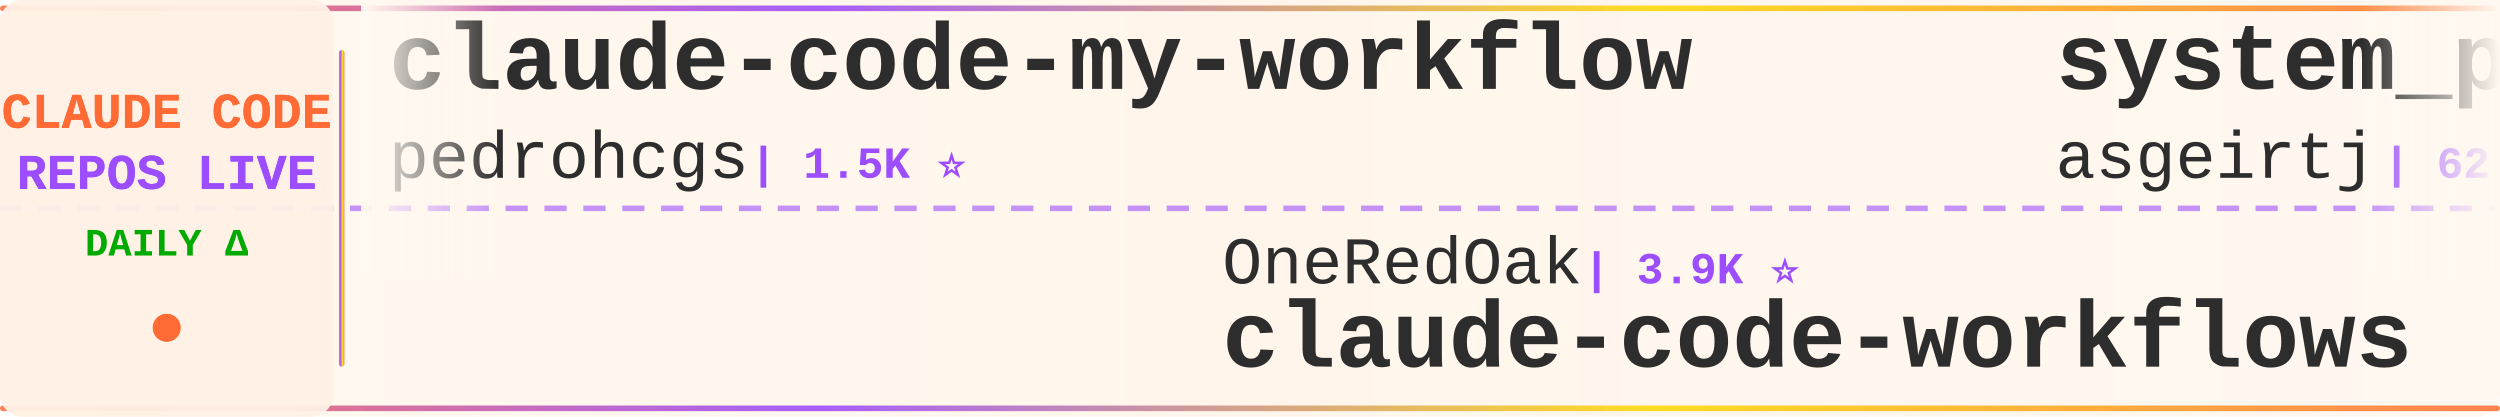
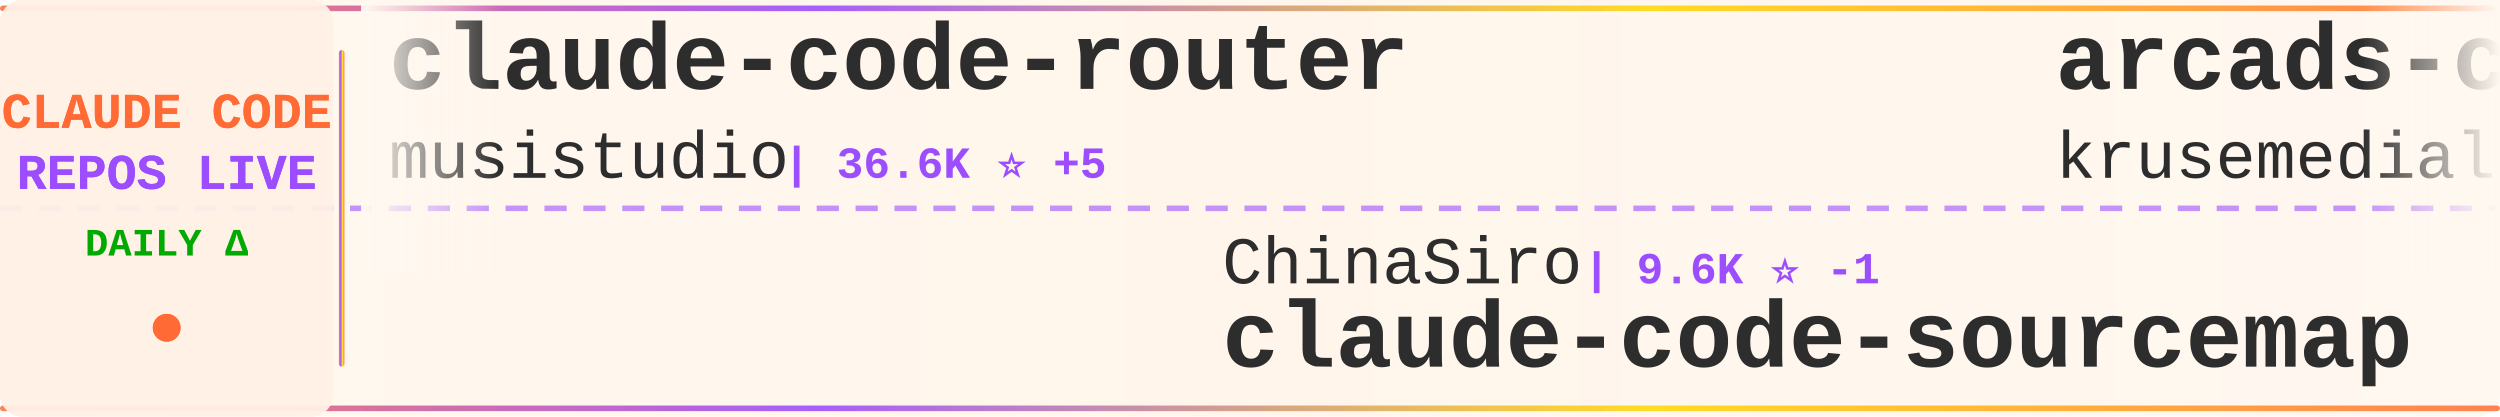
<svg xmlns="http://www.w3.org/2000/svg" width="900" height="150">
  <defs>
    <linearGradient id="tickerBg" x1="0%" y1="0%" x2="100%" y2="0%">
      <stop offset="0%" style="stop-color:#fff8f0;stop-opacity:0.98" />
      <stop offset="50%" style="stop-color:#fff5eb;stop-opacity:1" />
      <stop offset="100%" style="stop-color:#fff8f0;stop-opacity:0.98" />
    </linearGradient>
    <linearGradient id="borderGrad" x1="0%" y1="0%" x2="100%" y2="0%">
      <stop offset="0%" style="stop-color:#FF6B35;stop-opacity:0.85">
        <animate attributeName="stop-opacity" values="0.85;1;0.85" dur="2s" repeatCount="indefinite" />
      </stop>
      <stop offset="33%" style="stop-color:#9C4EFF;stop-opacity:0.9">
        <animate attributeName="stop-opacity" values="0.9;1;0.9" dur="2.2s" repeatCount="indefinite" />
      </stop>
      <stop offset="66%" style="stop-color:#FFD700;stop-opacity:0.85">
        <animate attributeName="stop-opacity" values="0.85;1;0.85" dur="1.8s" repeatCount="indefinite" />
      </stop>
      <stop offset="100%" style="stop-color:#FF6B35;stop-opacity:0.85">
        <animate attributeName="stop-opacity" values="0.85;1;0.85" dur="2s" repeatCount="indefinite" />
      </stop>
    </linearGradient>
    <filter id="textGlow">
      <feGaussianBlur stdDeviation="0.15" result="coloredBlur" />
      <feMerge>
        <feMergeNode in="coloredBlur" />
        <feMergeNode in="SourceGraphic" />
      </feMerge>
    </filter>
    <filter id="metricGlow">
      <feGaussianBlur stdDeviation="0.2" result="coloredBlur" />
      <feMerge>
        <feMergeNode in="coloredBlur" />
        <feMergeNode in="SourceGraphic" />
      </feMerge>
    </filter>
    <linearGradient id="leftFade" x1="0%" y1="0%" x2="100%" y2="0%">
      <stop offset="0%" style="stop-color:#fff8f0;stop-opacity:1" />
      <stop offset="100%" style="stop-color:#fff8f0;stop-opacity:0" />
    </linearGradient>
    <linearGradient id="rightFade" x1="0%" y1="0%" x2="100%" y2="0%">
      <stop offset="0%" style="stop-color:#fff8f0;stop-opacity:0" />
      <stop offset="100%" style="stop-color:#fff8f0;stop-opacity:1" />
    </linearGradient>
  </defs>
  <rect width="900" height="150" fill="url(#tickerBg)" rx="8" />
  <rect x="0" y="2" width="900" height="2" fill="url(#borderGrad)" rx="1" />
  <rect x="0" y="146" width="900" height="2" fill="url(#borderGrad)" rx="1" />
  <line x1="0" y1="75" x2="900" y2="75" stroke="#9C4EFF" stroke-width="2" stroke-dasharray="8 6" opacity="0.6" />
  <rect x="0" y="0" width="120" height="150" fill="#fff0e6" opacity="0.95" rx="8" />
  <text x="60" y="46" font-family="'Courier New', monospace" font-size="18" font-weight="bold" fill="#FF6B35" text-anchor="middle" filter="url(#textGlow)">
    CLAUDE CODE
  </text>
  <text x="60" y="68" font-family="'Courier New', monospace" font-size="18" font-weight="bold" fill="#9C4EFF" text-anchor="middle" filter="url(#textGlow)">
    REPOS LIVE
  </text>
  <text x="60" y="92" font-family="'Courier New', monospace" font-size="14" font-weight="bold" fill="#00aa00" text-anchor="middle">
    DAILY Δ
  </text>
  <circle cx="60" cy="118" r="5" fill="#FF6B35" filter="url(#metricGlow)">
    <animate attributeName="r" values="4;6;4" dur="1.5s" repeatCount="indefinite" />
    <animate attributeName="opacity" values="0.6;1;0.6" dur="1.5s" repeatCount="indefinite" />
  </circle>
  <rect x="122" y="18" width="2" height="114" fill="url(#borderGrad)" rx="1" />
  <clipPath id="tickerClip">
    <rect x="130" y="0" width="770" height="150" />
  </clipPath>
  <g clip-path="url(#tickerClip)">
    <g id="tickerItems">
      <animateTransform attributeName="transform" attributeType="XML" type="translate" from="0 0" to="-3000 0" dur="54s" repeatCount="indefinite" />
      <g transform="translate(0, 0)">
-         <text x="140" y="32" font-family="'Courier New', monospace" font-size="34" font-weight="bold" fill="#2d2d2d">claude-code-my-workflow</text>
-         <text x="140" y="64" font-family="'Courier New', monospace" font-size="24" font-weight="normal" fill="#2d2d2d" opacity="1.0">pedrohcgs</text>
-         <text x="270" y="64" font-family="'Courier New', monospace" font-size="16" font-weight="bold" fill="#9C4EFF"> | 1.5K ⭐</text>
+         <text x="140" y="32" font-family="'Courier New', monospace" font-size="34" font-weight="bold" fill="#2d2d2d">claude-code-router</text>
+         <text x="140" y="64" font-family="'Courier New', monospace" font-size="24" font-weight="normal" fill="#2d2d2d" opacity="1.0">musistudio</text>
+         <text x="282" y="64" font-family="'Courier New', monospace" font-size="16" font-weight="bold" fill="#9C4EFF"> | 36.6K ⭐ +5</text>
      </g>
      <g transform="translate(300, 0)">
-         <text x="140" y="102" font-family="'Courier New', monospace" font-size="24" font-weight="normal" fill="#2d2d2d" opacity="1.0">OneRedOak</text>
-         <text x="270" y="102" font-family="'Courier New', monospace" font-size="16" font-weight="bold" fill="#9C4EFF"> | 3.9K ⭐</text>
-         <text x="140" y="132" font-family="'Courier New', monospace" font-size="34" font-weight="bold" fill="#2d2d2d">claude-code-workflows</text>
+         <text x="140" y="102" font-family="'Courier New', monospace" font-size="24" font-weight="normal" fill="#2d2d2d" opacity="1.0">ChinaSiro</text>
+         <text x="270" y="102" font-family="'Courier New', monospace" font-size="16" font-weight="bold" fill="#9C4EFF"> | 9.6K ⭐ -1</text>
+         <text x="140" y="132" font-family="'Courier New', monospace" font-size="34" font-weight="bold" fill="#2d2d2d">claude-code-sourcemap</text>
      </g>
      <g transform="translate(600, 0)">
+         <text x="140" y="32" font-family="'Courier New', monospace" font-size="34" font-weight="bold" fill="#2d2d2d">arcads-claude-code</text>
+         <text x="140" y="64" font-family="'Courier New', monospace" font-size="24" font-weight="normal" fill="#2d2d2d" opacity="1.0">krusemediallc</text>
+         <text x="318" y="64" font-family="'Courier New', monospace" font-size="16" font-weight="bold" fill="#9C4EFF"> | 1.1K ⭐ +7</text>
+       </g>
+       <g transform="translate(900, 0)">
+         <text x="140" y="102" font-family="'Courier New', monospace" font-size="24" font-weight="normal" fill="#2d2d2d" opacity="1.0">VoltAgent</text>
+         <text x="270" y="102" font-family="'Courier New', monospace" font-size="16" font-weight="bold" fill="#9C4EFF"> | 24.2K ⭐ +5</text>
+         <text x="140" y="132" font-family="'Courier New', monospace" font-size="34" font-weight="bold" fill="#2d2d2d">awesome-claude-code-suba...</text>
+       </g>
+       <g transform="translate(1200, 0)">
+         <text x="140" y="32" font-family="'Courier New', monospace" font-size="34" font-weight="bold" fill="#2d2d2d">claude-code-ultimate-gui...</text>
+         <text x="140" y="64" font-family="'Courier New', monospace" font-size="24" font-weight="normal" fill="#2d2d2d" opacity="1.0">FlorianBruniaux</text>
+         <text x="342" y="64" font-family="'Courier New', monospace" font-size="16" font-weight="bold" fill="#9C4EFF"> | 5.7K ⭐</text>
+       </g>
+       <g transform="translate(1500, 0)">
+         <text x="140" y="102" font-family="'Courier New', monospace" font-size="24" font-weight="normal" fill="#2d2d2d" opacity="1.0">guanshan</text>
+         <text x="258" y="102" font-family="'Courier New', monospace" font-size="16" font-weight="bold" fill="#9C4EFF"> | 61 ⭐</text>
+         <text x="140" y="132" font-family="'Courier New', monospace" font-size="34" font-weight="bold" fill="#2d2d2d">ClaudeCode</text>
+       </g>
+       <g transform="translate(1800, 0)">
        <text x="140" y="32" font-family="'Courier New', monospace" font-size="34" font-weight="bold" fill="#2d2d2d">system_prompts_leaks</text>
        <text x="140" y="64" font-family="'Courier New', monospace" font-size="24" font-weight="normal" fill="#2d2d2d" opacity="1.0">asgeirtj</text>
-         <text x="258" y="64" font-family="'Courier New', monospace" font-size="16" font-weight="bold" fill="#9C4EFF"> | 62.7K ⭐ +13</text>
-       </g>
-       <g transform="translate(900, 0)">
-         <text x="140" y="102" font-family="'Courier New', monospace" font-size="24" font-weight="normal" fill="#2d2d2d" opacity="1.0">lorryjovens-hub</text>
-         <text x="342" y="102" font-family="'Courier New', monospace" font-size="16" font-weight="bold" fill="#9C4EFF"> | 1.7K ⭐</text>
-         <text x="140" y="132" font-family="'Courier New', monospace" font-size="34" font-weight="bold" fill="#2d2d2d">claude-code-rust</text>
-       </g>
-       <g transform="translate(1200, 0)">
-         <text x="140" y="32" font-family="'Courier New', monospace" font-size="34" font-weight="bold" fill="#2d2d2d">ClaudeCodeAgents</text>
-         <text x="140" y="64" font-family="'Courier New', monospace" font-size="24" font-weight="normal" fill="#2d2d2d" opacity="1.0">darcyegb</text>
-         <text x="258" y="64" font-family="'Courier New', monospace" font-size="16" font-weight="bold" fill="#9C4EFF"> | 757 ⭐</text>
-       </g>
-       <g transform="translate(1500, 0)">
-         <text x="140" y="102" font-family="'Courier New', monospace" font-size="24" font-weight="normal" fill="#2d2d2d" opacity="1.0">JrCx7scC</text>
-         <text x="258" y="102" font-family="'Courier New', monospace" font-size="16" font-weight="bold" fill="#9C4EFF"> | 373 ⭐</text>
-         <text x="140" y="132" font-family="'Courier New', monospace" font-size="34" font-weight="bold" fill="#2d2d2d">claude-code-source</text>
-       </g>
-       <g transform="translate(1800, 0)">
-         <text x="140" y="32" font-family="'Courier New', monospace" font-size="34" font-weight="bold" fill="#2d2d2d">Claude-Code</text>
-         <text x="140" y="64" font-family="'Courier New', monospace" font-size="24" font-weight="normal" fill="#2d2d2d" opacity="1.0">OrcaWhisper</text>
-         <text x="294" y="64" font-family="'Courier New', monospace" font-size="16" font-weight="bold" fill="#9C4EFF"> | 87 ⭐</text>
+         <text x="258" y="64" font-family="'Courier New', monospace" font-size="16" font-weight="bold" fill="#9C4EFF"> | 62.7K ⭐ +6</text>
      </g>
      <g transform="translate(2100, 0)">
-         <text x="140" y="102" font-family="'Courier New', monospace" font-size="24" font-weight="normal" fill="#2d2d2d" opacity="1.0">FlorianBruniaux</text>
-         <text x="342" y="102" font-family="'Courier New', monospace" font-size="16" font-weight="bold" fill="#9C4EFF"> | 5.7K ⭐ +2</text>
-         <text x="140" y="132" font-family="'Courier New', monospace" font-size="34" font-weight="bold" fill="#2d2d2d">claude-code-ultimate-gui...</text>
+         <text x="140" y="102" font-family="'Courier New', monospace" font-size="24" font-weight="normal" fill="#2d2d2d" opacity="1.0">Windy3f3f3f3f</text>
+         <text x="318" y="102" font-family="'Courier New', monospace" font-size="16" font-weight="bold" fill="#9C4EFF"> | 3.4K ⭐ +3</text>
+         <text x="140" y="132" font-family="'Courier New', monospace" font-size="34" font-weight="bold" fill="#2d2d2d">how-claude-code-works</text>
      </g>
      <g transform="translate(2400, 0)">
-         <text x="140" y="32" font-family="'Courier New', monospace" font-size="34" font-weight="bold" fill="#2d2d2d">claude-code-best-practic...</text>
-         <text x="140" y="64" font-family="'Courier New', monospace" font-size="24" font-weight="normal" fill="#2d2d2d" opacity="1.0">shanraisshan</text>
-         <text x="306" y="64" font-family="'Courier New', monospace" font-size="16" font-weight="bold" fill="#9C4EFF"> | 64.3K ⭐ +9</text>
+         <text x="140" y="32" font-family="'Courier New', monospace" font-size="34" font-weight="bold" fill="#2d2d2d">claude-code-infrastructu...</text>
+         <text x="140" y="64" font-family="'Courier New', monospace" font-size="24" font-weight="normal" fill="#2d2d2d" opacity="1.0">diet103</text>
+         <text x="246" y="64" font-family="'Courier New', monospace" font-size="16" font-weight="bold" fill="#9C4EFF"> | 10.0K ⭐</text>
      </g>
      <g transform="translate(2700, 0)">
-         <text x="140" y="102" font-family="'Courier New', monospace" font-size="24" font-weight="normal" fill="#2d2d2d" opacity="1.0">zstmfhy</text>
-         <text x="246" y="102" font-family="'Courier New', monospace" font-size="16" font-weight="bold" fill="#9C4EFF"> | 190 ⭐</text>
-         <text x="140" y="132" font-family="'Courier New', monospace" font-size="34" font-weight="bold" fill="#2d2d2d">Claude-code</text>
+         <text x="140" y="102" font-family="'Courier New', monospace" font-size="24" font-weight="normal" fill="#2d2d2d" opacity="1.0">Alishahryar1</text>
+         <text x="306" y="102" font-family="'Courier New', monospace" font-size="16" font-weight="bold" fill="#9C4EFF"> | 45.2K ⭐ +5</text>
+         <text x="140" y="132" font-family="'Courier New', monospace" font-size="34" font-weight="bold" fill="#2d2d2d">free-claude-code</text>
      </g>
      <g transform="translate(3000, 0)">
-         <text x="140" y="32" font-family="'Courier New', monospace" font-size="34" font-weight="bold" fill="#2d2d2d">claude-code-my-workflow</text>
-         <text x="140" y="64" font-family="'Courier New', monospace" font-size="24" font-weight="normal" fill="#2d2d2d" opacity="1.0">pedrohcgs</text>
-         <text x="270" y="64" font-family="'Courier New', monospace" font-size="16" font-weight="bold" fill="#9C4EFF"> | 1.5K ⭐</text>
+         <text x="140" y="32" font-family="'Courier New', monospace" font-size="34" font-weight="bold" fill="#2d2d2d">claude-code-router</text>
+         <text x="140" y="64" font-family="'Courier New', monospace" font-size="24" font-weight="normal" fill="#2d2d2d" opacity="1.0">musistudio</text>
+         <text x="282" y="64" font-family="'Courier New', monospace" font-size="16" font-weight="bold" fill="#9C4EFF"> | 36.6K ⭐ +5</text>
      </g>
      <g transform="translate(3300, 0)">
-         <text x="140" y="102" font-family="'Courier New', monospace" font-size="24" font-weight="normal" fill="#2d2d2d" opacity="1.0">OneRedOak</text>
-         <text x="270" y="102" font-family="'Courier New', monospace" font-size="16" font-weight="bold" fill="#9C4EFF"> | 3.9K ⭐</text>
-         <text x="140" y="132" font-family="'Courier New', monospace" font-size="34" font-weight="bold" fill="#2d2d2d">claude-code-workflows</text>
+         <text x="140" y="102" font-family="'Courier New', monospace" font-size="24" font-weight="normal" fill="#2d2d2d" opacity="1.0">ChinaSiro</text>
+         <text x="270" y="102" font-family="'Courier New', monospace" font-size="16" font-weight="bold" fill="#9C4EFF"> | 9.6K ⭐ -1</text>
+         <text x="140" y="132" font-family="'Courier New', monospace" font-size="34" font-weight="bold" fill="#2d2d2d">claude-code-sourcemap</text>
      </g>
      <g transform="translate(3600, 0)">
-         <text x="140" y="32" font-family="'Courier New', monospace" font-size="34" font-weight="bold" fill="#2d2d2d">system_prompts_leaks</text>
-         <text x="140" y="64" font-family="'Courier New', monospace" font-size="24" font-weight="normal" fill="#2d2d2d" opacity="1.0">asgeirtj</text>
-         <text x="258" y="64" font-family="'Courier New', monospace" font-size="16" font-weight="bold" fill="#9C4EFF"> | 62.7K ⭐ +13</text>
+         <text x="140" y="32" font-family="'Courier New', monospace" font-size="34" font-weight="bold" fill="#2d2d2d">arcads-claude-code</text>
+         <text x="140" y="64" font-family="'Courier New', monospace" font-size="24" font-weight="normal" fill="#2d2d2d" opacity="1.0">krusemediallc</text>
+         <text x="318" y="64" font-family="'Courier New', monospace" font-size="16" font-weight="bold" fill="#9C4EFF"> | 1.1K ⭐ +7</text>
      </g>
      <g transform="translate(3900, 0)">
-         <text x="140" y="102" font-family="'Courier New', monospace" font-size="24" font-weight="normal" fill="#2d2d2d" opacity="1.0">lorryjovens-hub</text>
-         <text x="342" y="102" font-family="'Courier New', monospace" font-size="16" font-weight="bold" fill="#9C4EFF"> | 1.7K ⭐</text>
-         <text x="140" y="132" font-family="'Courier New', monospace" font-size="34" font-weight="bold" fill="#2d2d2d">claude-code-rust</text>
+         <text x="140" y="102" font-family="'Courier New', monospace" font-size="24" font-weight="normal" fill="#2d2d2d" opacity="1.0">VoltAgent</text>
+         <text x="270" y="102" font-family="'Courier New', monospace" font-size="16" font-weight="bold" fill="#9C4EFF"> | 24.2K ⭐ +5</text>
+         <text x="140" y="132" font-family="'Courier New', monospace" font-size="34" font-weight="bold" fill="#2d2d2d">awesome-claude-code-suba...</text>
      </g>
    </g>
  </g>
  <rect x="130" y="0" width="50" height="100" fill="url(#leftFade)" />
  <rect x="850" y="0" width="50" height="100" fill="url(#rightFade)" />
</svg>
